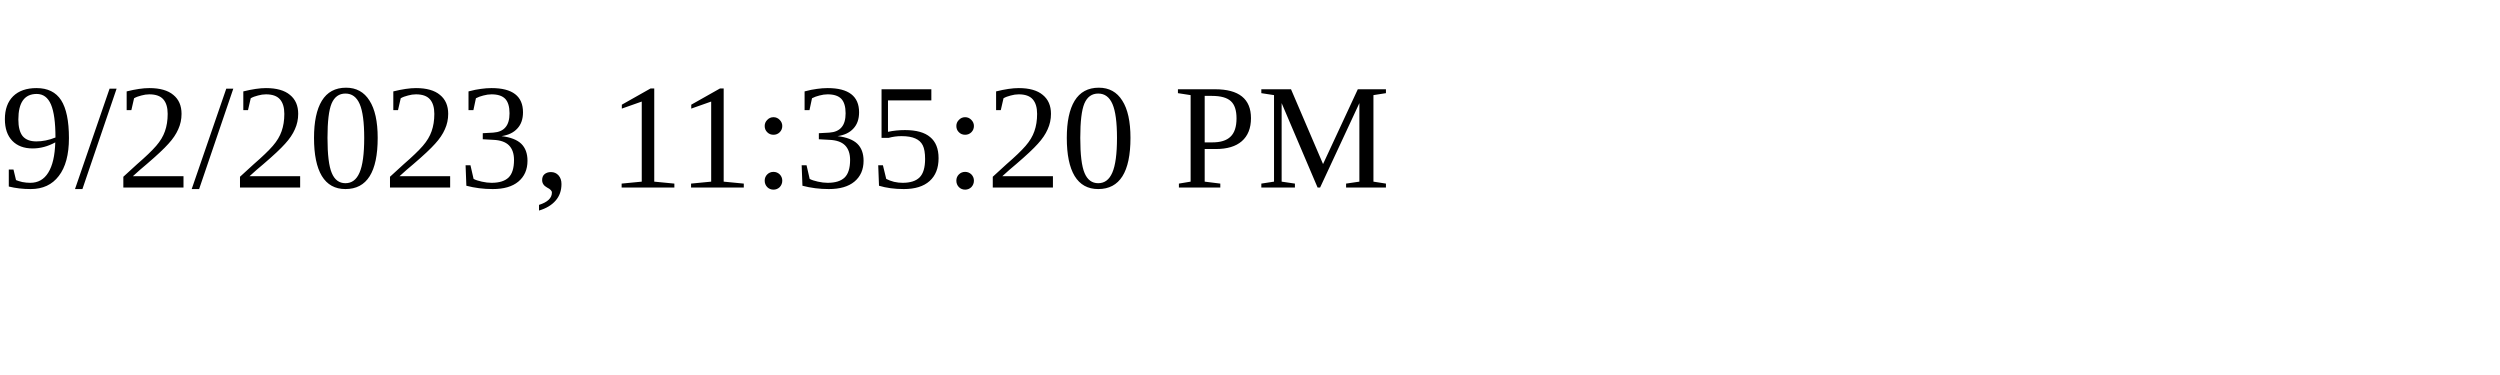
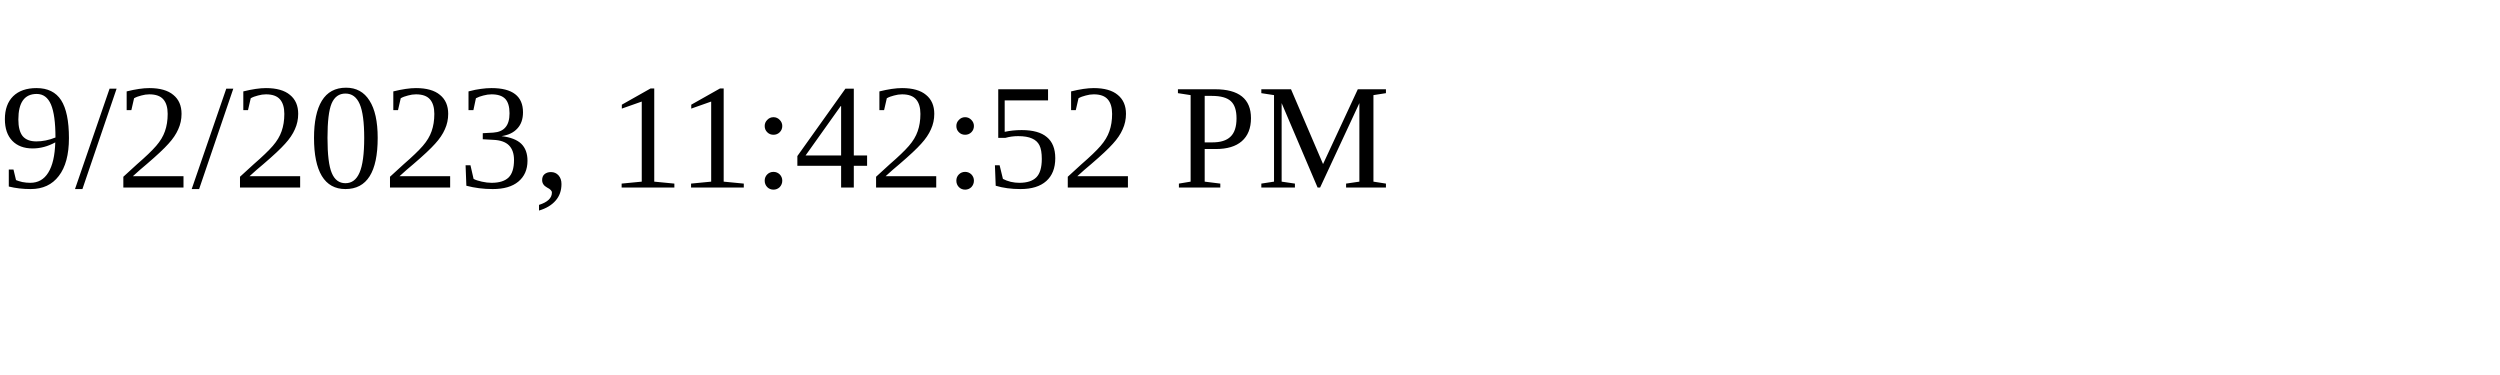
<svg xmlns="http://www.w3.org/2000/svg" height="30" width="200">
-   <text x="0" y="15">9/2/2023, 11:35:20 PM</text>
+   <text x="0" y="15">9/2/2023, 11:42:52 PM</text>
</svg>
